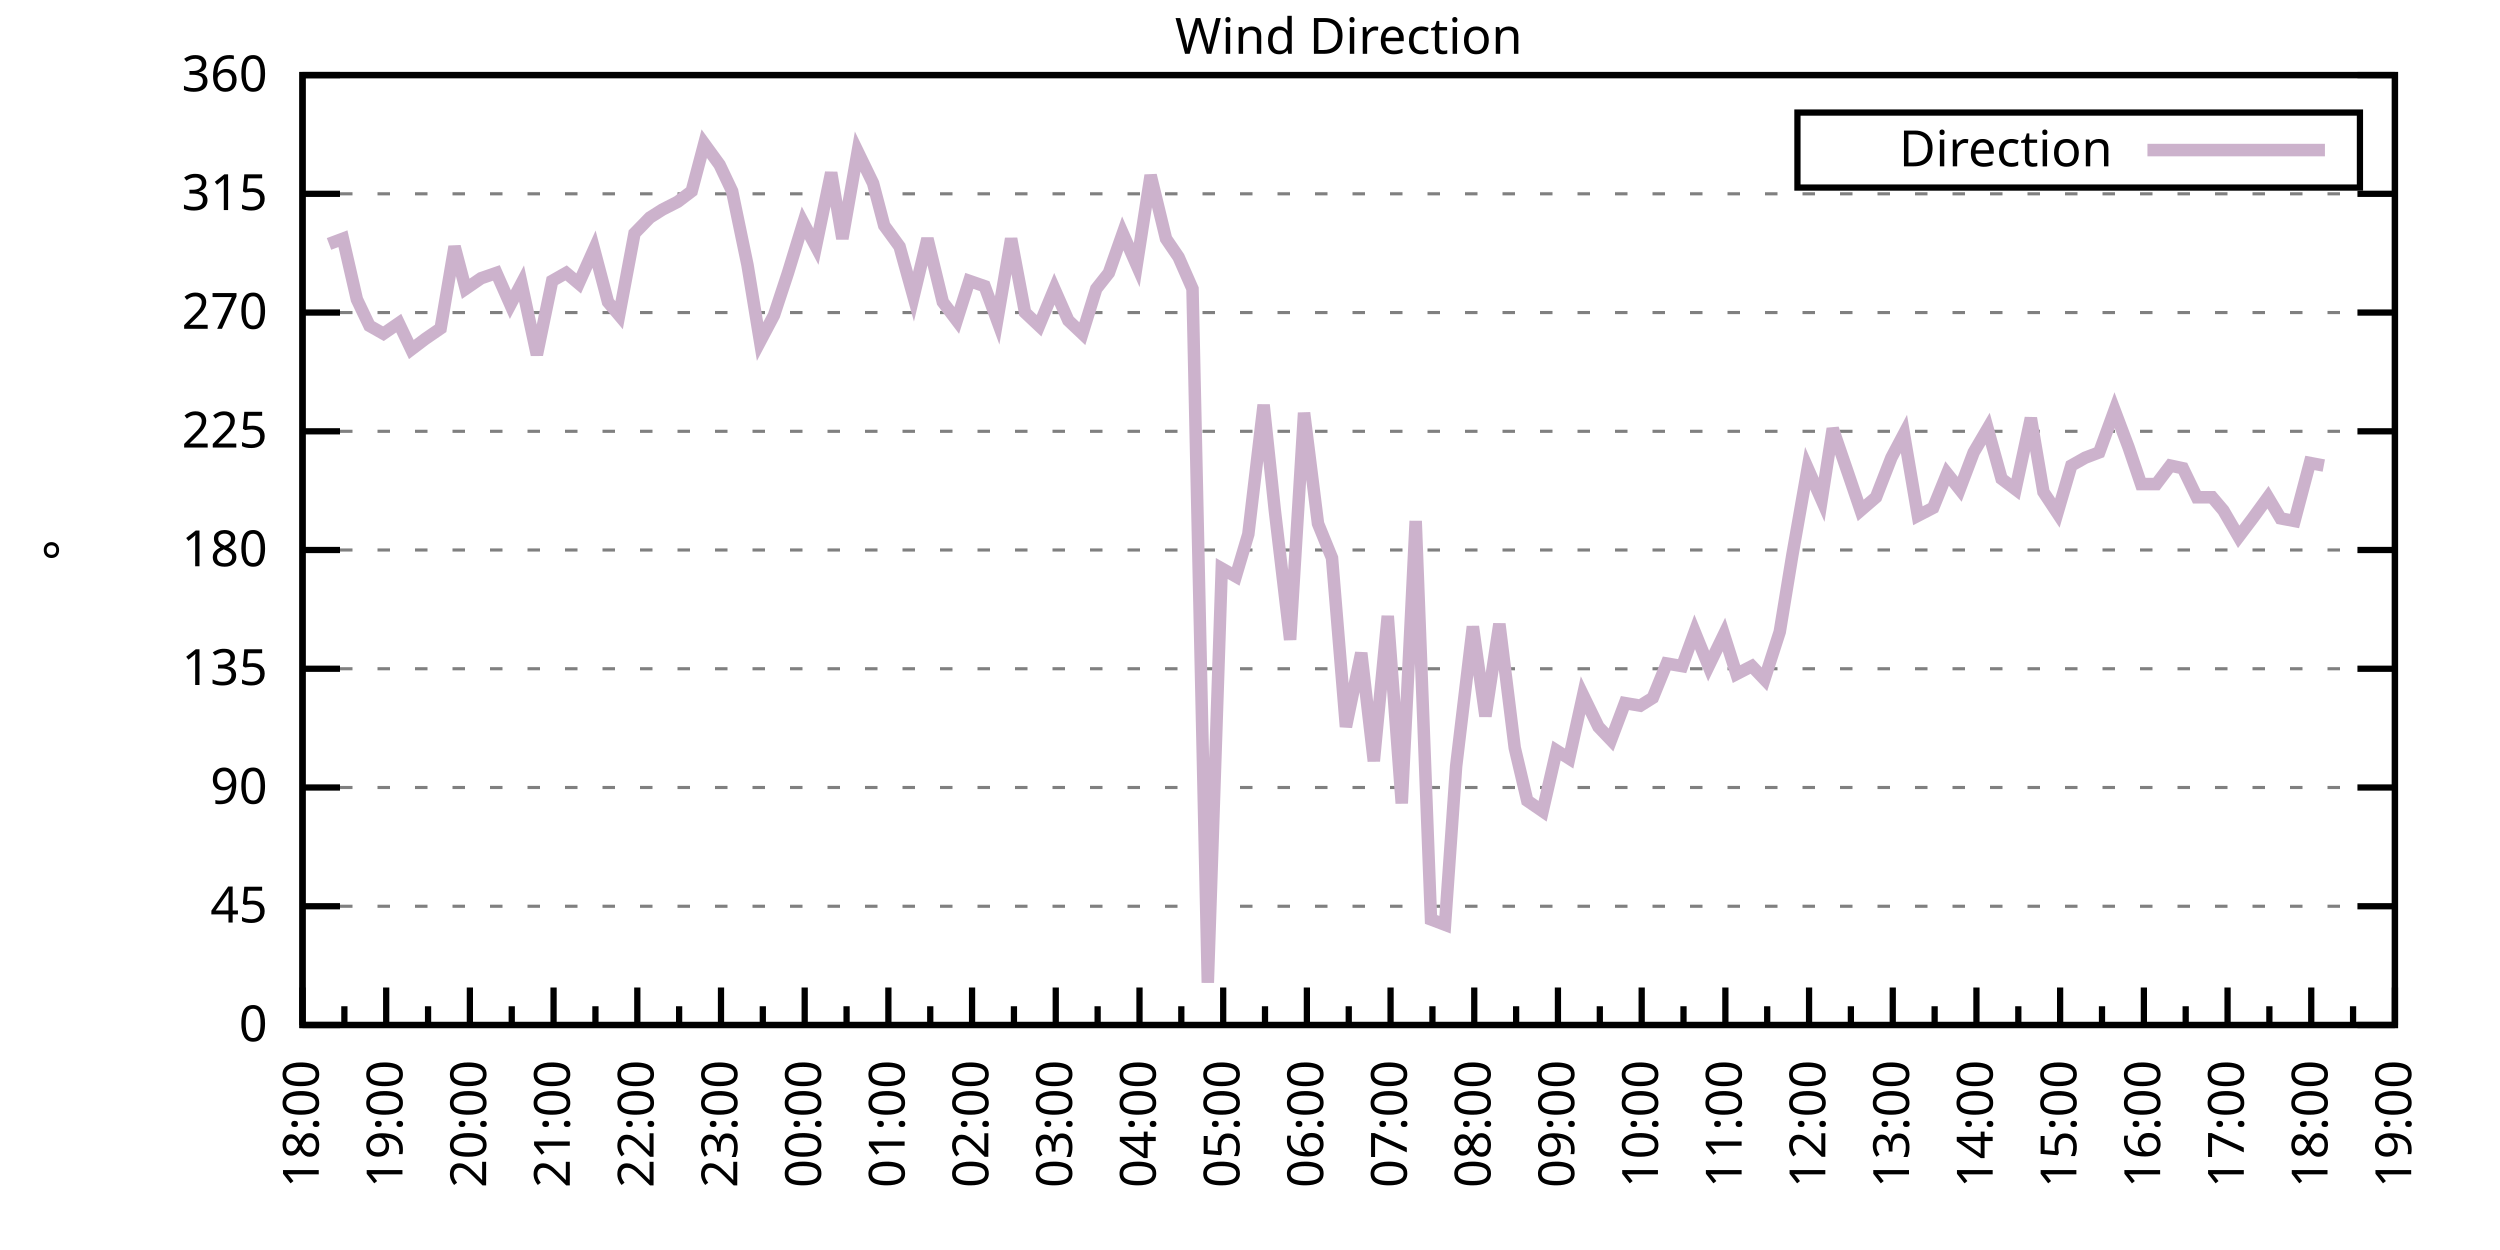
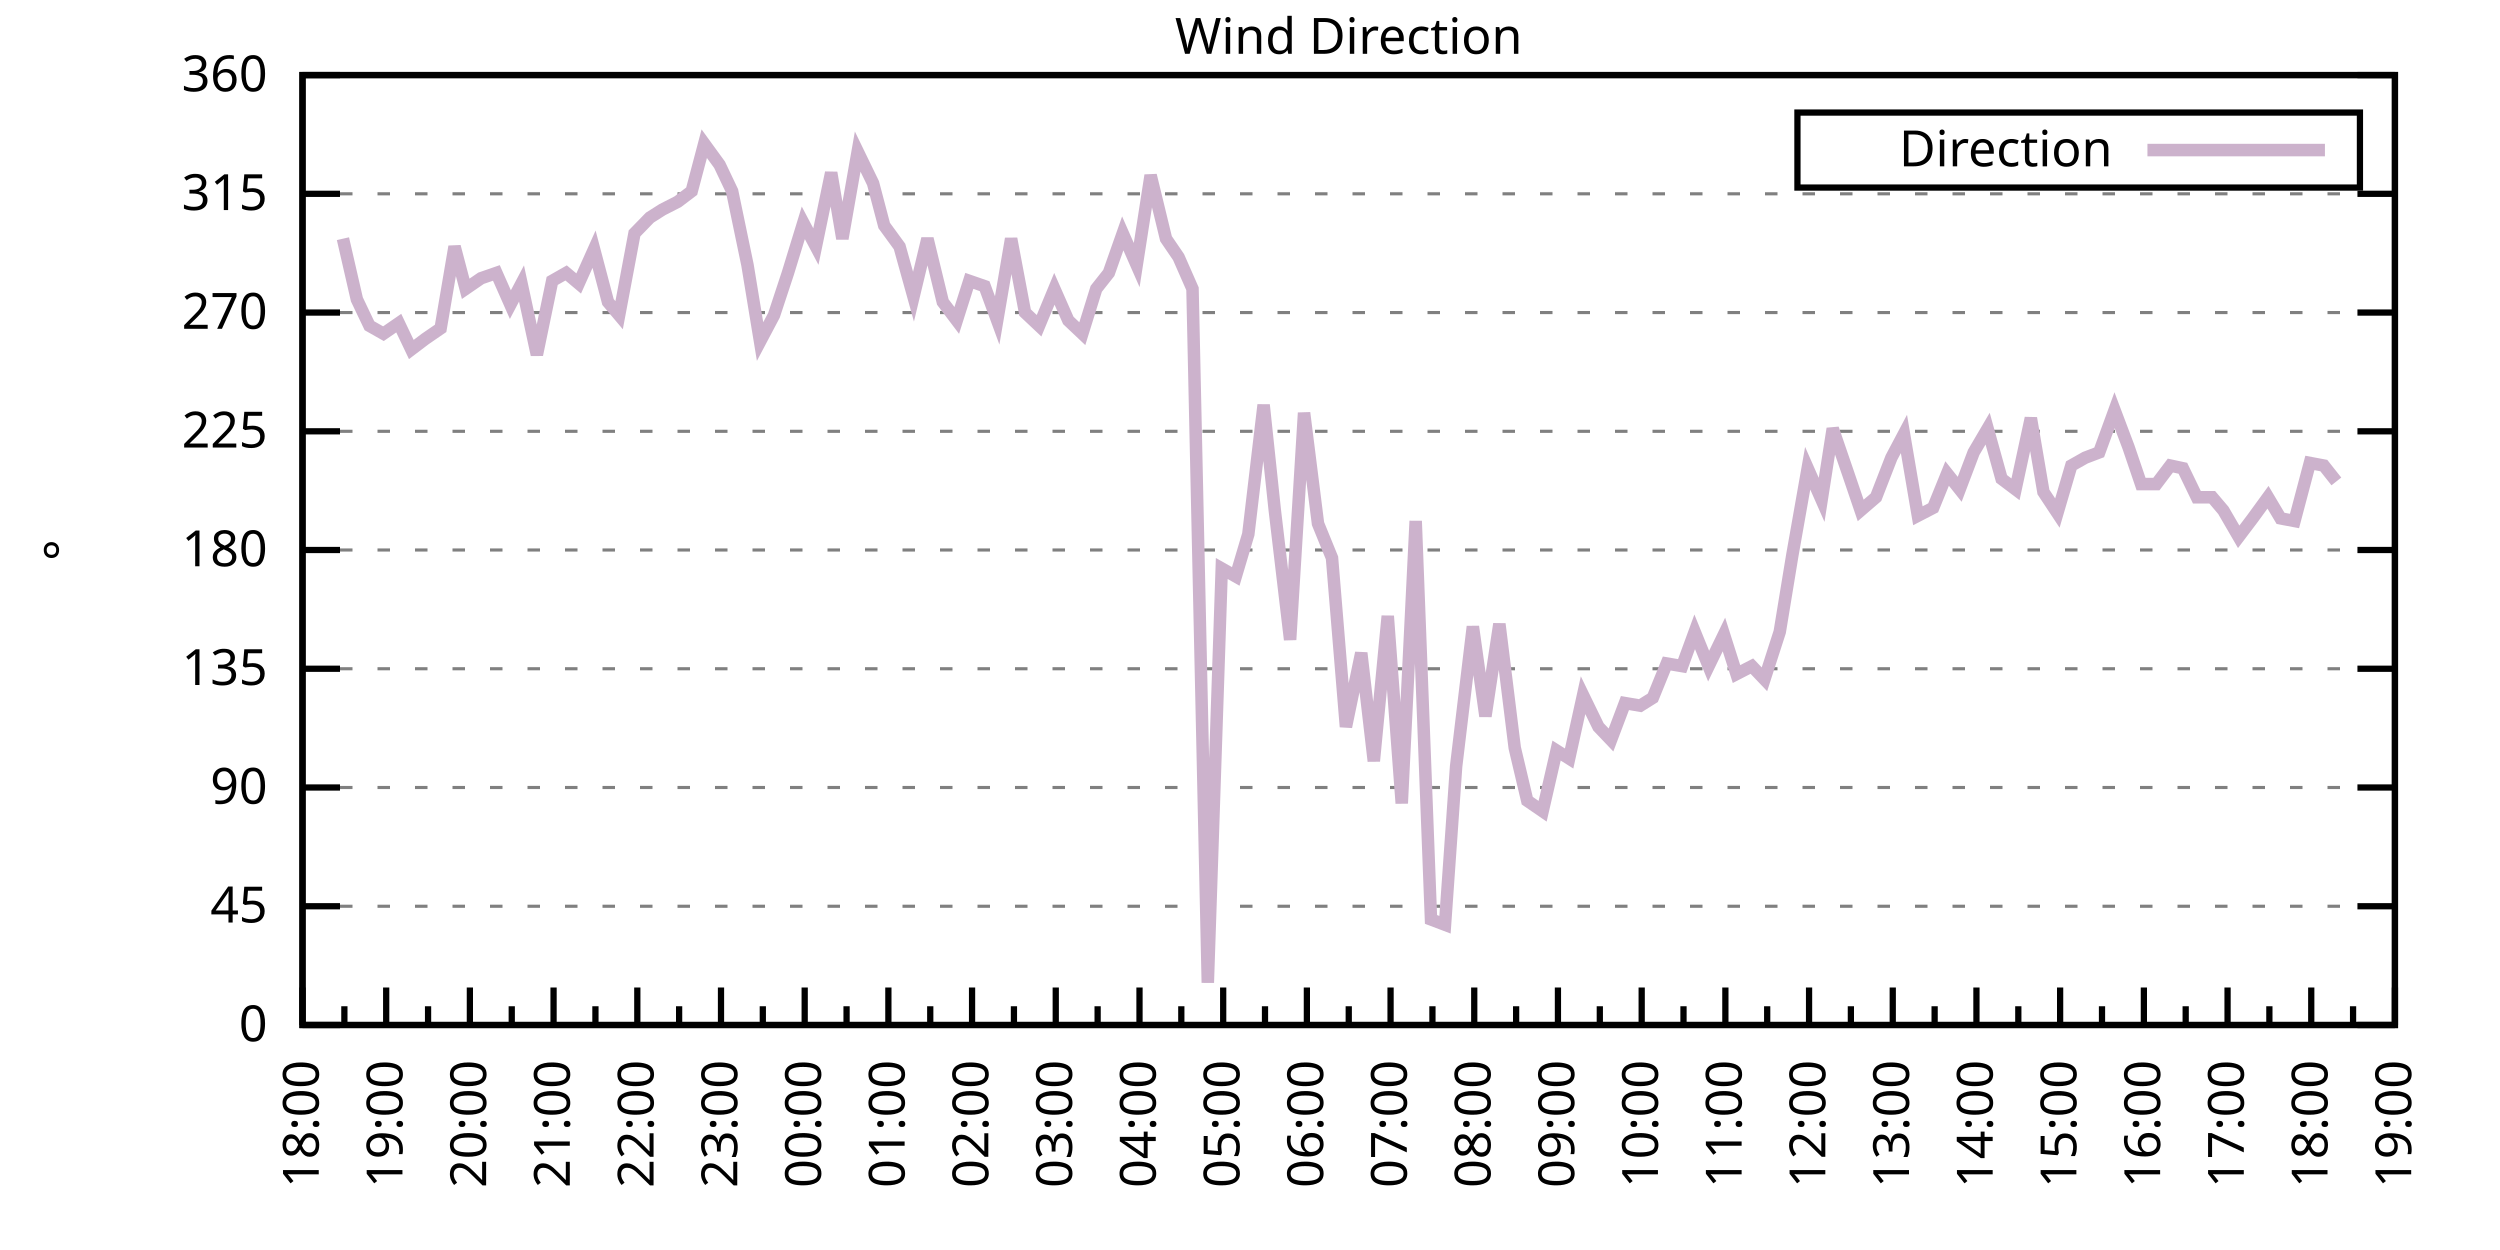
<svg xmlns="http://www.w3.org/2000/svg" xmlns:xlink="http://www.w3.org/1999/xlink" width="400" height="200" viewBox="0 0 400 200">
  <g id="gnuplot_canvas">
    <rect x="0" y="0" width="400" height="200" fill="none" />
    <defs>
      <circle id="gpDot" r="0.5" stroke-width="0.5" stroke="currentColor" />
      <path id="gpPt0" stroke-width="0.333" stroke="currentColor" d="M-1,0 h2 M0,-1 v2" />
      <path id="gpPt1" stroke-width="0.333" stroke="currentColor" d="M-1,-1 L1,1 M1,-1 L-1,1" />
      <path id="gpPt2" stroke-width="0.333" stroke="currentColor" d="M-1,0 L1,0 M0,-1 L0,1 M-1,-1 L1,1 M-1,1 L1,-1" />
      <rect id="gpPt3" stroke-width="0.333" stroke="currentColor" x="-1" y="-1" width="2" height="2" />
      <rect id="gpPt4" stroke-width="0.333" stroke="currentColor" fill="currentColor" x="-1" y="-1" width="2" height="2" />
      <circle id="gpPt5" stroke-width="0.333" stroke="currentColor" cx="0" cy="0" r="1" />
      <use xlink:href="#gpPt5" id="gpPt6" fill="currentColor" stroke="none" />
      <path id="gpPt7" stroke-width="0.333" stroke="currentColor" d="M0,-1.33 L-1.33,0.67 L1.33,0.67 z" />
      <use xlink:href="#gpPt7" id="gpPt8" fill="currentColor" stroke="none" />
      <use xlink:href="#gpPt7" id="gpPt9" stroke="currentColor" transform="rotate(180)" />
      <use xlink:href="#gpPt9" id="gpPt10" fill="currentColor" stroke="none" />
      <use xlink:href="#gpPt3" id="gpPt11" stroke="currentColor" transform="rotate(45)" />
      <use xlink:href="#gpPt11" id="gpPt12" fill="currentColor" stroke="none" />
      <path id="gpPt13" stroke-width="0.333" stroke="currentColor" d="M0,1.330 L1.265,0.411 L0.782,-1.067 L-0.782,-1.076 L-1.265,0.411 z" />
      <use xlink:href="#gpPt13" id="gpPt14" fill="currentColor" stroke="none" />
      <filter id="textbox" filterUnits="objectBoundingBox" x="0" y="0" height="1" width="1">
        <feFlood flood-color="white" flood-opacity="1" result="bgnd" />
        <feComposite in="SourceGraphic" in2="bgnd" operator="atop" />
      </filter>
      <filter id="greybox" filterUnits="objectBoundingBox" x="0" y="0" height="1" width="1">
        <feFlood flood-color="lightgrey" flood-opacity="1" result="grey" />
        <feComposite in="SourceGraphic" in2="grey" operator="atop" />
      </filter>
    </defs>
    <g fill="none" color="white" stroke="currentColor" stroke-width="1.00" stroke-linecap="butt" stroke-linejoin="miter">
</g>
    <g fill="none" color="black" stroke="currentColor" stroke-width="1.00" stroke-linecap="butt" stroke-linejoin="miter">
      <g stroke="none" shape-rendering="crispEdges">
        <polygon fill="rgb(255, 255, 255)" points="48.40,164.00 383.18,164.00 383.18,12.02 48.40,12.02 " />
      </g>
    </g>
    <g fill="none" color="black" stroke="currentColor" stroke-width="1.00" stroke-linecap="butt" stroke-linejoin="miter">
</g>
    <g fill="none" color="black" stroke="black" stroke-width="0.50" stroke-linecap="butt" stroke-linejoin="miter">
</g>
    <g fill="none" color="gray" stroke="currentColor" stroke-width="0.50" stroke-linecap="butt" stroke-linejoin="miter">
      <path stroke="gray" stroke-dasharray="2,4" class="gridline" d="M48.40,164.00 L383.19,164.00  " />
    </g>
    <g fill="none" color="gray" stroke="gray" stroke-width="1.00" stroke-linecap="butt" stroke-linejoin="miter">
</g>
    <g fill="none" color="black" stroke="currentColor" stroke-width="1.00" stroke-linecap="butt" stroke-linejoin="miter">
      <path stroke="black" d="M48.40,164.00 L54.40,164.00 M383.19,164.00 L377.19,164.00  " />
      <g transform="translate(42.80,166.60)" stroke="none" fill="black" font-family="Sans" font-size="8.00" text-anchor="end">
        <text>
          <tspan font-family="Sans"> 0</tspan>
        </text>
      </g>
    </g>
    <g fill="none" color="black" stroke="currentColor" stroke-width="1.00" stroke-linecap="butt" stroke-linejoin="miter">
</g>
    <g fill="none" color="black" stroke="black" stroke-width="0.50" stroke-linecap="butt" stroke-linejoin="miter">
</g>
    <g fill="none" color="gray" stroke="currentColor" stroke-width="0.50" stroke-linecap="butt" stroke-linejoin="miter">
      <path stroke="gray" stroke-dasharray="2,4" class="gridline" d="M48.40,145.00 L383.19,145.00  " />
    </g>
    <g fill="none" color="gray" stroke="gray" stroke-width="1.00" stroke-linecap="butt" stroke-linejoin="miter">
</g>
    <g fill="none" color="black" stroke="currentColor" stroke-width="1.00" stroke-linecap="butt" stroke-linejoin="miter">
      <path stroke="black" d="M48.40,145.00 L54.40,145.00 M383.19,145.00 L377.19,145.00  " />
      <g transform="translate(42.80,147.60)" stroke="none" fill="black" font-family="Sans" font-size="8.00" text-anchor="end">
        <text>
          <tspan font-family="Sans"> 45</tspan>
        </text>
      </g>
    </g>
    <g fill="none" color="black" stroke="currentColor" stroke-width="1.00" stroke-linecap="butt" stroke-linejoin="miter">
</g>
    <g fill="none" color="black" stroke="black" stroke-width="0.50" stroke-linecap="butt" stroke-linejoin="miter">
</g>
    <g fill="none" color="gray" stroke="currentColor" stroke-width="0.50" stroke-linecap="butt" stroke-linejoin="miter">
      <path stroke="gray" stroke-dasharray="2,4" class="gridline" d="M48.40,126.00 L383.19,126.00  " />
    </g>
    <g fill="none" color="gray" stroke="gray" stroke-width="1.00" stroke-linecap="butt" stroke-linejoin="miter">
</g>
    <g fill="none" color="black" stroke="currentColor" stroke-width="1.00" stroke-linecap="butt" stroke-linejoin="miter">
      <path stroke="black" d="M48.40,126.00 L54.40,126.00 M383.19,126.00 L377.19,126.00  " />
      <g transform="translate(42.80,128.60)" stroke="none" fill="black" font-family="Sans" font-size="8.00" text-anchor="end">
        <text>
          <tspan font-family="Sans"> 90</tspan>
        </text>
      </g>
    </g>
    <g fill="none" color="black" stroke="currentColor" stroke-width="1.00" stroke-linecap="butt" stroke-linejoin="miter">
</g>
    <g fill="none" color="black" stroke="black" stroke-width="0.50" stroke-linecap="butt" stroke-linejoin="miter">
</g>
    <g fill="none" color="gray" stroke="currentColor" stroke-width="0.50" stroke-linecap="butt" stroke-linejoin="miter">
      <path stroke="gray" stroke-dasharray="2,4" class="gridline" d="M48.40,107.00 L383.19,107.00  " />
    </g>
    <g fill="none" color="gray" stroke="gray" stroke-width="1.00" stroke-linecap="butt" stroke-linejoin="miter">
</g>
    <g fill="none" color="black" stroke="currentColor" stroke-width="1.00" stroke-linecap="butt" stroke-linejoin="miter">
      <path stroke="black" d="M48.40,107.00 L54.40,107.00 M383.19,107.00 L377.19,107.00  " />
      <g transform="translate(42.80,109.60)" stroke="none" fill="black" font-family="Sans" font-size="8.00" text-anchor="end">
        <text>
          <tspan font-family="Sans"> 135</tspan>
        </text>
      </g>
    </g>
    <g fill="none" color="black" stroke="currentColor" stroke-width="1.00" stroke-linecap="butt" stroke-linejoin="miter">
</g>
    <g fill="none" color="black" stroke="black" stroke-width="0.50" stroke-linecap="butt" stroke-linejoin="miter">
</g>
    <g fill="none" color="gray" stroke="currentColor" stroke-width="0.50" stroke-linecap="butt" stroke-linejoin="miter">
      <path stroke="gray" stroke-dasharray="2,4" class="gridline" d="M48.40,88.00 L383.19,88.00  " />
    </g>
    <g fill="none" color="gray" stroke="gray" stroke-width="1.00" stroke-linecap="butt" stroke-linejoin="miter">
</g>
    <g fill="none" color="black" stroke="currentColor" stroke-width="1.00" stroke-linecap="butt" stroke-linejoin="miter">
      <path stroke="black" d="M48.40,88.00 L54.40,88.00 M383.19,88.00 L377.19,88.00  " />
      <g transform="translate(42.80,90.60)" stroke="none" fill="black" font-family="Sans" font-size="8.00" text-anchor="end">
        <text>
          <tspan font-family="Sans"> 180</tspan>
        </text>
      </g>
    </g>
    <g fill="none" color="black" stroke="currentColor" stroke-width="1.00" stroke-linecap="butt" stroke-linejoin="miter">
</g>
    <g fill="none" color="black" stroke="black" stroke-width="0.50" stroke-linecap="butt" stroke-linejoin="miter">
</g>
    <g fill="none" color="gray" stroke="currentColor" stroke-width="0.50" stroke-linecap="butt" stroke-linejoin="miter">
      <path stroke="gray" stroke-dasharray="2,4" class="gridline" d="M48.40,69.01 L383.19,69.01  " />
    </g>
    <g fill="none" color="gray" stroke="gray" stroke-width="1.00" stroke-linecap="butt" stroke-linejoin="miter">
</g>
    <g fill="none" color="black" stroke="currentColor" stroke-width="1.00" stroke-linecap="butt" stroke-linejoin="miter">
      <path stroke="black" d="M48.40,69.01 L54.40,69.01 M383.19,69.01 L377.19,69.01  " />
      <g transform="translate(42.80,71.61)" stroke="none" fill="black" font-family="Sans" font-size="8.00" text-anchor="end">
        <text>
          <tspan font-family="Sans"> 225</tspan>
        </text>
      </g>
    </g>
    <g fill="none" color="black" stroke="currentColor" stroke-width="1.00" stroke-linecap="butt" stroke-linejoin="miter">
</g>
    <g fill="none" color="black" stroke="black" stroke-width="0.50" stroke-linecap="butt" stroke-linejoin="miter">
</g>
    <g fill="none" color="gray" stroke="currentColor" stroke-width="0.50" stroke-linecap="butt" stroke-linejoin="miter">
      <path stroke="gray" stroke-dasharray="2,4" class="gridline" d="M48.40,50.01 L383.19,50.01  " />
    </g>
    <g fill="none" color="gray" stroke="gray" stroke-width="1.00" stroke-linecap="butt" stroke-linejoin="miter">
</g>
    <g fill="none" color="black" stroke="currentColor" stroke-width="1.00" stroke-linecap="butt" stroke-linejoin="miter">
      <path stroke="black" d="M48.40,50.01 L54.40,50.01 M383.19,50.01 L377.19,50.01  " />
      <g transform="translate(42.80,52.61)" stroke="none" fill="black" font-family="Sans" font-size="8.00" text-anchor="end">
        <text>
          <tspan font-family="Sans"> 270</tspan>
        </text>
      </g>
    </g>
    <g fill="none" color="black" stroke="currentColor" stroke-width="1.00" stroke-linecap="butt" stroke-linejoin="miter">
</g>
    <g fill="none" color="black" stroke="black" stroke-width="0.50" stroke-linecap="butt" stroke-linejoin="miter">
</g>
    <g fill="none" color="gray" stroke="currentColor" stroke-width="0.50" stroke-linecap="butt" stroke-linejoin="miter">
      <path stroke="gray" stroke-dasharray="2,4" class="gridline" d="M48.40,31.01 L383.19,31.01  " />
    </g>
    <g fill="none" color="gray" stroke="gray" stroke-width="1.00" stroke-linecap="butt" stroke-linejoin="miter">
</g>
    <g fill="none" color="black" stroke="currentColor" stroke-width="1.00" stroke-linecap="butt" stroke-linejoin="miter">
      <path stroke="black" d="M48.40,31.01 L54.40,31.01 M383.19,31.01 L377.19,31.01  " />
      <g transform="translate(42.80,33.61)" stroke="none" fill="black" font-family="Sans" font-size="8.00" text-anchor="end">
        <text>
          <tspan font-family="Sans"> 315</tspan>
        </text>
      </g>
    </g>
    <g fill="none" color="black" stroke="currentColor" stroke-width="1.00" stroke-linecap="butt" stroke-linejoin="miter">
</g>
    <g fill="none" color="black" stroke="black" stroke-width="0.50" stroke-linecap="butt" stroke-linejoin="miter">
</g>
    <g fill="none" color="gray" stroke="currentColor" stroke-width="0.50" stroke-linecap="butt" stroke-linejoin="miter">
      <path stroke="gray" stroke-dasharray="2,4" class="gridline" d="M48.40,12.01 L383.19,12.01  " />
    </g>
    <g fill="none" color="gray" stroke="gray" stroke-width="1.00" stroke-linecap="butt" stroke-linejoin="miter">
</g>
    <g fill="none" color="black" stroke="currentColor" stroke-width="1.00" stroke-linecap="butt" stroke-linejoin="miter">
      <path stroke="black" d="M48.40,12.01 L54.40,12.01 M383.19,12.01 L377.19,12.01  " />
      <g transform="translate(42.80,14.61)" stroke="none" fill="black" font-family="Sans" font-size="8.00" text-anchor="end">
        <text>
          <tspan font-family="Sans"> 360</tspan>
        </text>
      </g>
    </g>
    <g fill="none" color="black" stroke="currentColor" stroke-width="1.00" stroke-linecap="butt" stroke-linejoin="miter">
      <path stroke="black" d="M48.40,164.00 L48.40,158.00  " />
      <g transform="translate(51.00,169.60) rotate(270)" stroke="none" fill="black" font-family="Sans" font-size="8.00" text-anchor="end">
        <text>
          <tspan font-family="Sans">18:00</tspan>
        </text>
      </g>
    </g>
    <g fill="none" color="black" stroke="currentColor" stroke-width="1.00" stroke-linecap="butt" stroke-linejoin="miter">
      <path stroke="black" d="M55.10,164.00 L55.10,161.00 M61.79,164.00 L61.79,158.00  " />
      <g transform="translate(64.39,169.60) rotate(270)" stroke="none" fill="black" font-family="Sans" font-size="8.00" text-anchor="end">
        <text>
          <tspan font-family="Sans">19:00</tspan>
        </text>
      </g>
    </g>
    <g fill="none" color="black" stroke="currentColor" stroke-width="1.00" stroke-linecap="butt" stroke-linejoin="miter">
      <path stroke="black" d="M68.49,164.00 L68.49,161.00 M75.18,164.00 L75.18,158.00  " />
      <g transform="translate(77.78,169.60) rotate(270)" stroke="none" fill="black" font-family="Sans" font-size="8.00" text-anchor="end">
        <text>
          <tspan font-family="Sans">20:00</tspan>
        </text>
      </g>
    </g>
    <g fill="none" color="black" stroke="currentColor" stroke-width="1.00" stroke-linecap="butt" stroke-linejoin="miter">
      <path stroke="black" d="M81.88,164.00 L81.88,161.00 M88.57,164.00 L88.57,158.00  " />
      <g transform="translate(91.17,169.60) rotate(270)" stroke="none" fill="black" font-family="Sans" font-size="8.00" text-anchor="end">
        <text>
          <tspan font-family="Sans">21:00</tspan>
        </text>
      </g>
    </g>
    <g fill="none" color="black" stroke="currentColor" stroke-width="1.00" stroke-linecap="butt" stroke-linejoin="miter">
      <path stroke="black" d="M95.27,164.00 L95.27,161.00 M101.97,164.00 L101.97,158.00  " />
      <g transform="translate(104.57,169.60) rotate(270)" stroke="none" fill="black" font-family="Sans" font-size="8.00" text-anchor="end">
        <text>
          <tspan font-family="Sans">22:00</tspan>
        </text>
      </g>
    </g>
    <g fill="none" color="black" stroke="currentColor" stroke-width="1.00" stroke-linecap="butt" stroke-linejoin="miter">
      <path stroke="black" d="M108.66,164.00 L108.66,161.00 M115.36,164.00 L115.36,158.00  " />
      <g transform="translate(117.96,169.60) rotate(270)" stroke="none" fill="black" font-family="Sans" font-size="8.00" text-anchor="end">
        <text>
          <tspan font-family="Sans">23:00</tspan>
        </text>
      </g>
    </g>
    <g fill="none" color="black" stroke="currentColor" stroke-width="1.00" stroke-linecap="butt" stroke-linejoin="miter">
      <path stroke="black" d="M122.05,164.00 L122.05,161.00 M128.75,164.00 L128.75,158.00  " />
      <g transform="translate(131.35,169.60) rotate(270)" stroke="none" fill="black" font-family="Sans" font-size="8.00" text-anchor="end">
        <text>
          <tspan font-family="Sans">00:00</tspan>
        </text>
      </g>
    </g>
    <g fill="none" color="black" stroke="currentColor" stroke-width="1.00" stroke-linecap="butt" stroke-linejoin="miter">
      <path stroke="black" d="M135.45,164.00 L135.45,161.00 M142.14,164.00 L142.14,158.00  " />
      <g transform="translate(144.74,169.60) rotate(270)" stroke="none" fill="black" font-family="Sans" font-size="8.00" text-anchor="end">
        <text>
          <tspan font-family="Sans">01:00</tspan>
        </text>
      </g>
    </g>
    <g fill="none" color="black" stroke="currentColor" stroke-width="1.00" stroke-linecap="butt" stroke-linejoin="miter">
      <path stroke="black" d="M148.84,164.00 L148.84,161.00 M155.53,164.00 L155.53,158.00  " />
      <g transform="translate(158.13,169.60) rotate(270)" stroke="none" fill="black" font-family="Sans" font-size="8.00" text-anchor="end">
        <text>
          <tspan font-family="Sans">02:00</tspan>
        </text>
      </g>
    </g>
    <g fill="none" color="black" stroke="currentColor" stroke-width="1.00" stroke-linecap="butt" stroke-linejoin="miter">
      <path stroke="black" d="M162.23,164.00 L162.23,161.00 M168.92,164.00 L168.92,158.00  " />
      <g transform="translate(171.52,169.60) rotate(270)" stroke="none" fill="black" font-family="Sans" font-size="8.00" text-anchor="end">
        <text>
          <tspan font-family="Sans">03:00</tspan>
        </text>
      </g>
    </g>
    <g fill="none" color="black" stroke="currentColor" stroke-width="1.00" stroke-linecap="butt" stroke-linejoin="miter">
      <path stroke="black" d="M175.62,164.00 L175.62,161.00 M182.32,164.00 L182.32,158.00  " />
      <g transform="translate(184.92,169.60) rotate(270)" stroke="none" fill="black" font-family="Sans" font-size="8.00" text-anchor="end">
        <text>
          <tspan font-family="Sans">04:00</tspan>
        </text>
      </g>
    </g>
    <g fill="none" color="black" stroke="currentColor" stroke-width="1.00" stroke-linecap="butt" stroke-linejoin="miter">
      <path stroke="black" d="M189.01,164.00 L189.01,161.00 M195.71,164.00 L195.71,158.00  " />
      <g transform="translate(198.31,169.60) rotate(270)" stroke="none" fill="black" font-family="Sans" font-size="8.00" text-anchor="end">
        <text>
          <tspan font-family="Sans">05:00</tspan>
        </text>
      </g>
    </g>
    <g fill="none" color="black" stroke="currentColor" stroke-width="1.00" stroke-linecap="butt" stroke-linejoin="miter">
      <path stroke="black" d="M202.40,164.00 L202.40,161.00 M209.10,164.00 L209.10,158.00  " />
      <g transform="translate(211.70,169.60) rotate(270)" stroke="none" fill="black" font-family="Sans" font-size="8.00" text-anchor="end">
        <text>
          <tspan font-family="Sans">06:00</tspan>
        </text>
      </g>
    </g>
    <g fill="none" color="black" stroke="currentColor" stroke-width="1.00" stroke-linecap="butt" stroke-linejoin="miter">
      <path stroke="black" d="M215.80,164.00 L215.80,161.00 M222.49,164.00 L222.49,158.00  " />
      <g transform="translate(225.09,169.60) rotate(270)" stroke="none" fill="black" font-family="Sans" font-size="8.00" text-anchor="end">
        <text>
          <tspan font-family="Sans">07:00</tspan>
        </text>
      </g>
    </g>
    <g fill="none" color="black" stroke="currentColor" stroke-width="1.00" stroke-linecap="butt" stroke-linejoin="miter">
      <path stroke="black" d="M229.19,164.00 L229.19,161.00 M235.88,164.00 L235.88,158.00  " />
      <g transform="translate(238.48,169.60) rotate(270)" stroke="none" fill="black" font-family="Sans" font-size="8.00" text-anchor="end">
        <text>
          <tspan font-family="Sans">08:00</tspan>
        </text>
      </g>
    </g>
    <g fill="none" color="black" stroke="currentColor" stroke-width="1.00" stroke-linecap="butt" stroke-linejoin="miter">
      <path stroke="black" d="M242.58,164.00 L242.58,161.00 M249.27,164.00 L249.27,158.00  " />
      <g transform="translate(251.87,169.60) rotate(270)" stroke="none" fill="black" font-family="Sans" font-size="8.00" text-anchor="end">
        <text>
          <tspan font-family="Sans">09:00</tspan>
        </text>
      </g>
    </g>
    <g fill="none" color="black" stroke="currentColor" stroke-width="1.00" stroke-linecap="butt" stroke-linejoin="miter">
      <path stroke="black" d="M255.97,164.00 L255.97,161.00 M262.67,164.00 L262.67,158.00  " />
      <g transform="translate(265.27,169.60) rotate(270)" stroke="none" fill="black" font-family="Sans" font-size="8.00" text-anchor="end">
        <text>
          <tspan font-family="Sans">10:00</tspan>
        </text>
      </g>
    </g>
    <g fill="none" color="black" stroke="currentColor" stroke-width="1.00" stroke-linecap="butt" stroke-linejoin="miter">
      <path stroke="black" d="M269.36,164.00 L269.36,161.00 M276.06,164.00 L276.06,158.00  " />
      <g transform="translate(278.66,169.60) rotate(270)" stroke="none" fill="black" font-family="Sans" font-size="8.00" text-anchor="end">
        <text>
          <tspan font-family="Sans">11:00</tspan>
        </text>
      </g>
    </g>
    <g fill="none" color="black" stroke="currentColor" stroke-width="1.00" stroke-linecap="butt" stroke-linejoin="miter">
      <path stroke="black" d="M282.75,164.00 L282.75,161.00 M289.45,164.00 L289.45,158.00  " />
      <g transform="translate(292.05,169.60) rotate(270)" stroke="none" fill="black" font-family="Sans" font-size="8.00" text-anchor="end">
        <text>
          <tspan font-family="Sans">12:00</tspan>
        </text>
      </g>
    </g>
    <g fill="none" color="black" stroke="currentColor" stroke-width="1.00" stroke-linecap="butt" stroke-linejoin="miter">
      <path stroke="black" d="M296.14,164.00 L296.14,161.00 M302.84,164.00 L302.84,158.00  " />
      <g transform="translate(305.44,169.60) rotate(270)" stroke="none" fill="black" font-family="Sans" font-size="8.00" text-anchor="end">
        <text>
          <tspan font-family="Sans">13:00</tspan>
        </text>
      </g>
    </g>
    <g fill="none" color="black" stroke="currentColor" stroke-width="1.00" stroke-linecap="butt" stroke-linejoin="miter">
      <path stroke="black" d="M309.54,164.00 L309.54,161.00 M316.23,164.00 L316.23,158.00  " />
      <g transform="translate(318.83,169.60) rotate(270)" stroke="none" fill="black" font-family="Sans" font-size="8.00" text-anchor="end">
        <text>
          <tspan font-family="Sans">14:00</tspan>
        </text>
      </g>
    </g>
    <g fill="none" color="black" stroke="currentColor" stroke-width="1.00" stroke-linecap="butt" stroke-linejoin="miter">
      <path stroke="black" d="M322.93,164.00 L322.93,161.00 M329.62,164.00 L329.62,158.00  " />
      <g transform="translate(332.22,169.60) rotate(270)" stroke="none" fill="black" font-family="Sans" font-size="8.00" text-anchor="end">
        <text>
          <tspan font-family="Sans">15:00</tspan>
        </text>
      </g>
    </g>
    <g fill="none" color="black" stroke="currentColor" stroke-width="1.00" stroke-linecap="butt" stroke-linejoin="miter">
      <path stroke="black" d="M336.32,164.00 L336.32,161.00 M343.02,164.00 L343.02,158.00  " />
      <g transform="translate(345.62,169.60) rotate(270)" stroke="none" fill="black" font-family="Sans" font-size="8.00" text-anchor="end">
        <text>
          <tspan font-family="Sans">16:00</tspan>
        </text>
      </g>
    </g>
    <g fill="none" color="black" stroke="currentColor" stroke-width="1.00" stroke-linecap="butt" stroke-linejoin="miter">
      <path stroke="black" d="M349.71,164.00 L349.71,161.00 M356.41,164.00 L356.41,158.00  " />
      <g transform="translate(359.01,169.60) rotate(270)" stroke="none" fill="black" font-family="Sans" font-size="8.00" text-anchor="end">
        <text>
          <tspan font-family="Sans">17:00</tspan>
        </text>
      </g>
    </g>
    <g fill="none" color="black" stroke="currentColor" stroke-width="1.00" stroke-linecap="butt" stroke-linejoin="miter">
      <path stroke="black" d="M363.10,164.00 L363.10,161.00 M369.80,164.00 L369.80,158.00  " />
      <g transform="translate(372.40,169.60) rotate(270)" stroke="none" fill="black" font-family="Sans" font-size="8.00" text-anchor="end">
        <text>
          <tspan font-family="Sans">18:00</tspan>
        </text>
      </g>
    </g>
    <g fill="none" color="black" stroke="currentColor" stroke-width="1.00" stroke-linecap="butt" stroke-linejoin="miter">
      <path stroke="black" d="M376.49,164.00 L376.49,161.00 M383.19,164.00 L383.19,158.00  " />
      <g transform="translate(385.79,169.60) rotate(270)" stroke="none" fill="black" font-family="Sans" font-size="8.00" text-anchor="end">
        <text>
          <tspan font-family="Sans">19:00</tspan>
        </text>
      </g>
    </g>
    <g fill="none" color="black" stroke="currentColor" stroke-width="1.00" stroke-linecap="butt" stroke-linejoin="miter">
</g>
    <g fill="none" color="black" stroke="currentColor" stroke-width="1.00" stroke-linecap="butt" stroke-linejoin="miter">
      <path stroke="black" d="M48.40,12.01 L48.40,164.00 L383.19,164.00 L383.19,12.01 L48.40,12.01 Z  " />
    </g>
    <g fill="none" color="black" stroke="currentColor" stroke-width="1.00" stroke-linecap="butt" stroke-linejoin="miter">
      <g transform="translate(12.80,88.01) rotate(270)" stroke="none" fill="black" font-family="Sans" font-size="8.00" text-anchor="middle">
        <text>
          <tspan font-family="Sans">°</tspan>
        </text>
      </g>
    </g>
    <g fill="none" color="black" stroke="currentColor" stroke-width="1.00" stroke-linecap="butt" stroke-linejoin="miter">
</g>
    <g fill="none" color="black" stroke="currentColor" stroke-width="1.00" stroke-linecap="butt" stroke-linejoin="miter">
      <path stroke="black" d="M287.59,30.01 L287.59,18.01 L377.59,18.01 L377.59,30.01 L287.59,30.01 Z  " />
    </g>
    <g id="Wind_direction_plot_1">
      <g fill="none" color="white" stroke="black" stroke-width="2.00" stroke-linecap="butt" stroke-linejoin="miter">
</g>
      <g fill="none" color="black" stroke="currentColor" stroke-width="2.00" stroke-linecap="butt" stroke-linejoin="miter">
        <g transform="translate(337.99,26.61)" stroke="none" fill="black" font-family="Sans" font-size="8.00" text-anchor="end">
          <text>
            <tspan font-family="Sans">Direction</tspan>
          </text>
        </g>
      </g>
      <g fill="none" color="black" stroke="currentColor" stroke-width="2.00" stroke-linecap="butt" stroke-linejoin="miter">
-         <path stroke="rgb(204, 178, 204)" d="M343.59,24.01 L371.99,24.01 M52.64,39.03 L54.87,38.19 L57.10,47.90 L59.11,52.12 L61.35,53.39 L63.80,51.70   L65.81,55.92 L68.04,54.23 L70.50,52.54 L72.73,39.45 L74.51,46.21 L76.97,44.52 L79.42,43.67 L81.66,48.74   L83.44,45.36 L85.90,56.76 L88.35,44.94 L90.58,43.67 L92.59,45.36 L95.05,39.87 L97.28,48.32 L99.06,50.43   L101.52,37.34 L103.98,34.81 L105.98,33.54 L108.44,32.28 L110.67,30.59 L112.68,22.99 L115.13,26.36 L117.14,30.59   L119.60,42.41 L121.61,54.65 L123.84,50.43 L126.07,43.67 L128.53,35.65 L130.54,39.45 L132.99,27.63 L134.78,38.19   L137.23,24.25 L139.69,29.32 L141.47,36.08 L143.93,39.45 L146.16,47.47 L148.39,38.19 L150.85,48.32 L153.08,51.27   L155.09,44.94 L157.54,45.79 L159.55,51.27 L161.78,38.19 L164.01,50.01 L166.25,52.12 L168.70,46.21 L170.93,51.27   L173.17,53.39 L175.40,46.21 L177.41,43.67 L179.64,37.34 L181.87,42.41 L184.10,28.05 L186.56,38.19 L188.57,41.14   L190.80,46.21 L193.25,157.24 L195.48,90.96 L197.72,92.23 L199.73,85.47 L202.18,64.78 L203.97,81.67 L206.42,102.36   L208.65,66.05 L210.88,83.78 L213.12,89.27 L215.35,116.29 L217.80,104.47 L219.81,121.78 L222.04,98.56 L224.28,128.54   L226.51,83.36 L228.96,147.11 L231.20,147.96 L232.98,122.62 L235.66,100.25 L237.67,114.60 L239.90,99.83 L242.36,119.67   L244.36,128.11 L246.82,129.80 L249.05,120.09 L251.06,121.36 L253.29,111.23 L255.75,116.29 L257.76,118.40 L259.99,112.49   L262.44,112.91 L264.45,111.65 L266.68,106.16 L269.14,106.58 L271.15,101.09 L273.38,106.58 L275.83,101.52 L277.84,107.85   L280.30,106.58 L282.31,108.69 L284.76,101.09 L286.77,88.85 L289.23,74.92 L291.46,79.98 L293.24,68.58 L295.70,75.76   L297.71,81.67 L300.16,79.56 L302.62,73.23 L304.63,69.43 L306.86,82.52 L309.31,81.25 L311.54,75.76 L313.55,78.29   L315.79,72.38 L318.02,68.58 L320.25,76.61 L322.48,78.29 L324.94,66.90 L326.95,78.72 L329.18,82.09 L331.41,74.49   L333.64,73.23 L335.87,72.38 L338.33,65.63 L340.56,71.54 L342.57,77.45 L345.02,77.45 L347.26,74.49 L349.26,74.92   L351.50,79.56 L353.95,79.56 L355.74,81.67 L358.19,85.89 L360.42,82.94 L362.88,79.56 L364.89,82.94 L367.12,83.36   L369.58,74.07 L371.81,74.49  " />
+         <path stroke="rgb(204, 178, 204)" d="M343.59,24.01 L371.99,24.01 M54.87,38.19 L57.10,47.90 L59.11,52.12 L61.35,53.39 L63.80,51.70 L65.81,55.92   L68.04,54.23 L70.50,52.54 L72.73,39.45 L74.51,46.21 L76.97,44.52 L79.42,43.67 L81.66,48.74 L83.44,45.36   L85.90,56.76 L88.35,44.94 L90.58,43.67 L92.59,45.36 L95.05,39.87 L97.28,48.32 L99.06,50.43 L101.52,37.34   L103.98,34.81 L105.98,33.54 L108.44,32.28 L110.67,30.59 L112.68,22.99 L115.13,26.36 L117.14,30.59 L119.60,42.41   L121.61,54.65 L123.84,50.43 L126.07,43.67 L128.53,35.65 L130.54,39.45 L132.99,27.63 L134.78,38.19 L137.23,24.25   L139.69,29.32 L141.47,36.08 L143.93,39.45 L146.16,47.47 L148.39,38.19 L150.85,48.32 L153.08,51.27 L155.09,44.94   L157.54,45.79 L159.55,51.27 L161.78,38.19 L164.01,50.01 L166.25,52.12 L168.70,46.21 L170.93,51.27 L173.17,53.39   L175.40,46.21 L177.41,43.67 L179.64,37.34 L181.87,42.41 L184.10,28.05 L186.56,38.19 L188.57,41.14 L190.80,46.21   L193.25,157.24 L195.48,90.96 L197.72,92.23 L199.73,85.47 L202.18,64.78 L203.97,81.67 L206.42,102.36 L208.65,66.05   L210.88,83.78 L213.12,89.27 L215.35,116.29 L217.80,104.47 L219.81,121.78 L222.04,98.56 L224.28,128.54 L226.51,83.36   L228.96,147.11 L231.20,147.96 L232.98,122.62 L235.66,100.25 L237.67,114.60 L239.90,99.83 L242.36,119.67 L244.36,128.11   L246.82,129.80 L249.05,120.09 L251.06,121.36 L253.29,111.23 L255.75,116.29 L257.76,118.40 L259.99,112.49 L262.44,112.91   L264.45,111.65 L266.68,106.16 L269.14,106.58 L271.15,101.09 L273.38,106.58 L275.83,101.52 L277.84,107.85 L280.30,106.58   L282.31,108.69 L284.76,101.09 L286.77,88.85 L289.23,74.92 L291.46,79.98 L293.24,68.58 L295.70,75.76 L297.71,81.67   L300.16,79.56 L302.62,73.23 L304.63,69.43 L306.86,82.52 L309.31,81.25 L311.54,75.76 L313.55,78.29 L315.79,72.38   L318.02,68.58 L320.25,76.61 L322.48,78.29 L324.94,66.90 L326.95,78.72 L329.18,82.09 L331.41,74.49 L333.64,73.23   L335.87,72.38 L338.33,65.63 L340.56,71.54 L342.57,77.45 L345.02,77.45 L347.26,74.49 L349.26,74.92 L351.50,79.56   L353.95,79.56 L355.74,81.67 L358.19,85.89 L360.42,82.94 L362.88,79.56 L364.89,82.94 L367.12,83.36 L369.58,74.07   L371.81,74.49 L373.82,77.03  " />
      </g>
    </g>
    <g fill="none" color="black" stroke="currentColor" stroke-width="2.00" stroke-linecap="butt" stroke-linejoin="miter">
</g>
    <g fill="none" color="black" stroke="black" stroke-width="1.00" stroke-linecap="butt" stroke-linejoin="miter">
</g>
    <g fill="none" color="black" stroke="currentColor" stroke-width="1.00" stroke-linecap="butt" stroke-linejoin="miter">
      <path stroke="black" d="M48.40,12.01 L48.40,164.00 L383.19,164.00 L383.19,12.01 L48.40,12.01 Z  " />
    </g>
    <g fill="none" color="black" stroke="currentColor" stroke-width="1.00" stroke-linecap="butt" stroke-linejoin="miter">
      <g transform="translate(215.79,8.61)" stroke="none" fill="black" font-family="Sans" font-size="8.00" text-anchor="middle">
        <text>
          <tspan font-family="Sans">Wind Direction</tspan>
        </text>
      </g>
    </g>
    <g fill="none" color="black" stroke="currentColor" stroke-width="1.00" stroke-linecap="butt" stroke-linejoin="miter">
</g>
  </g>
</svg>
